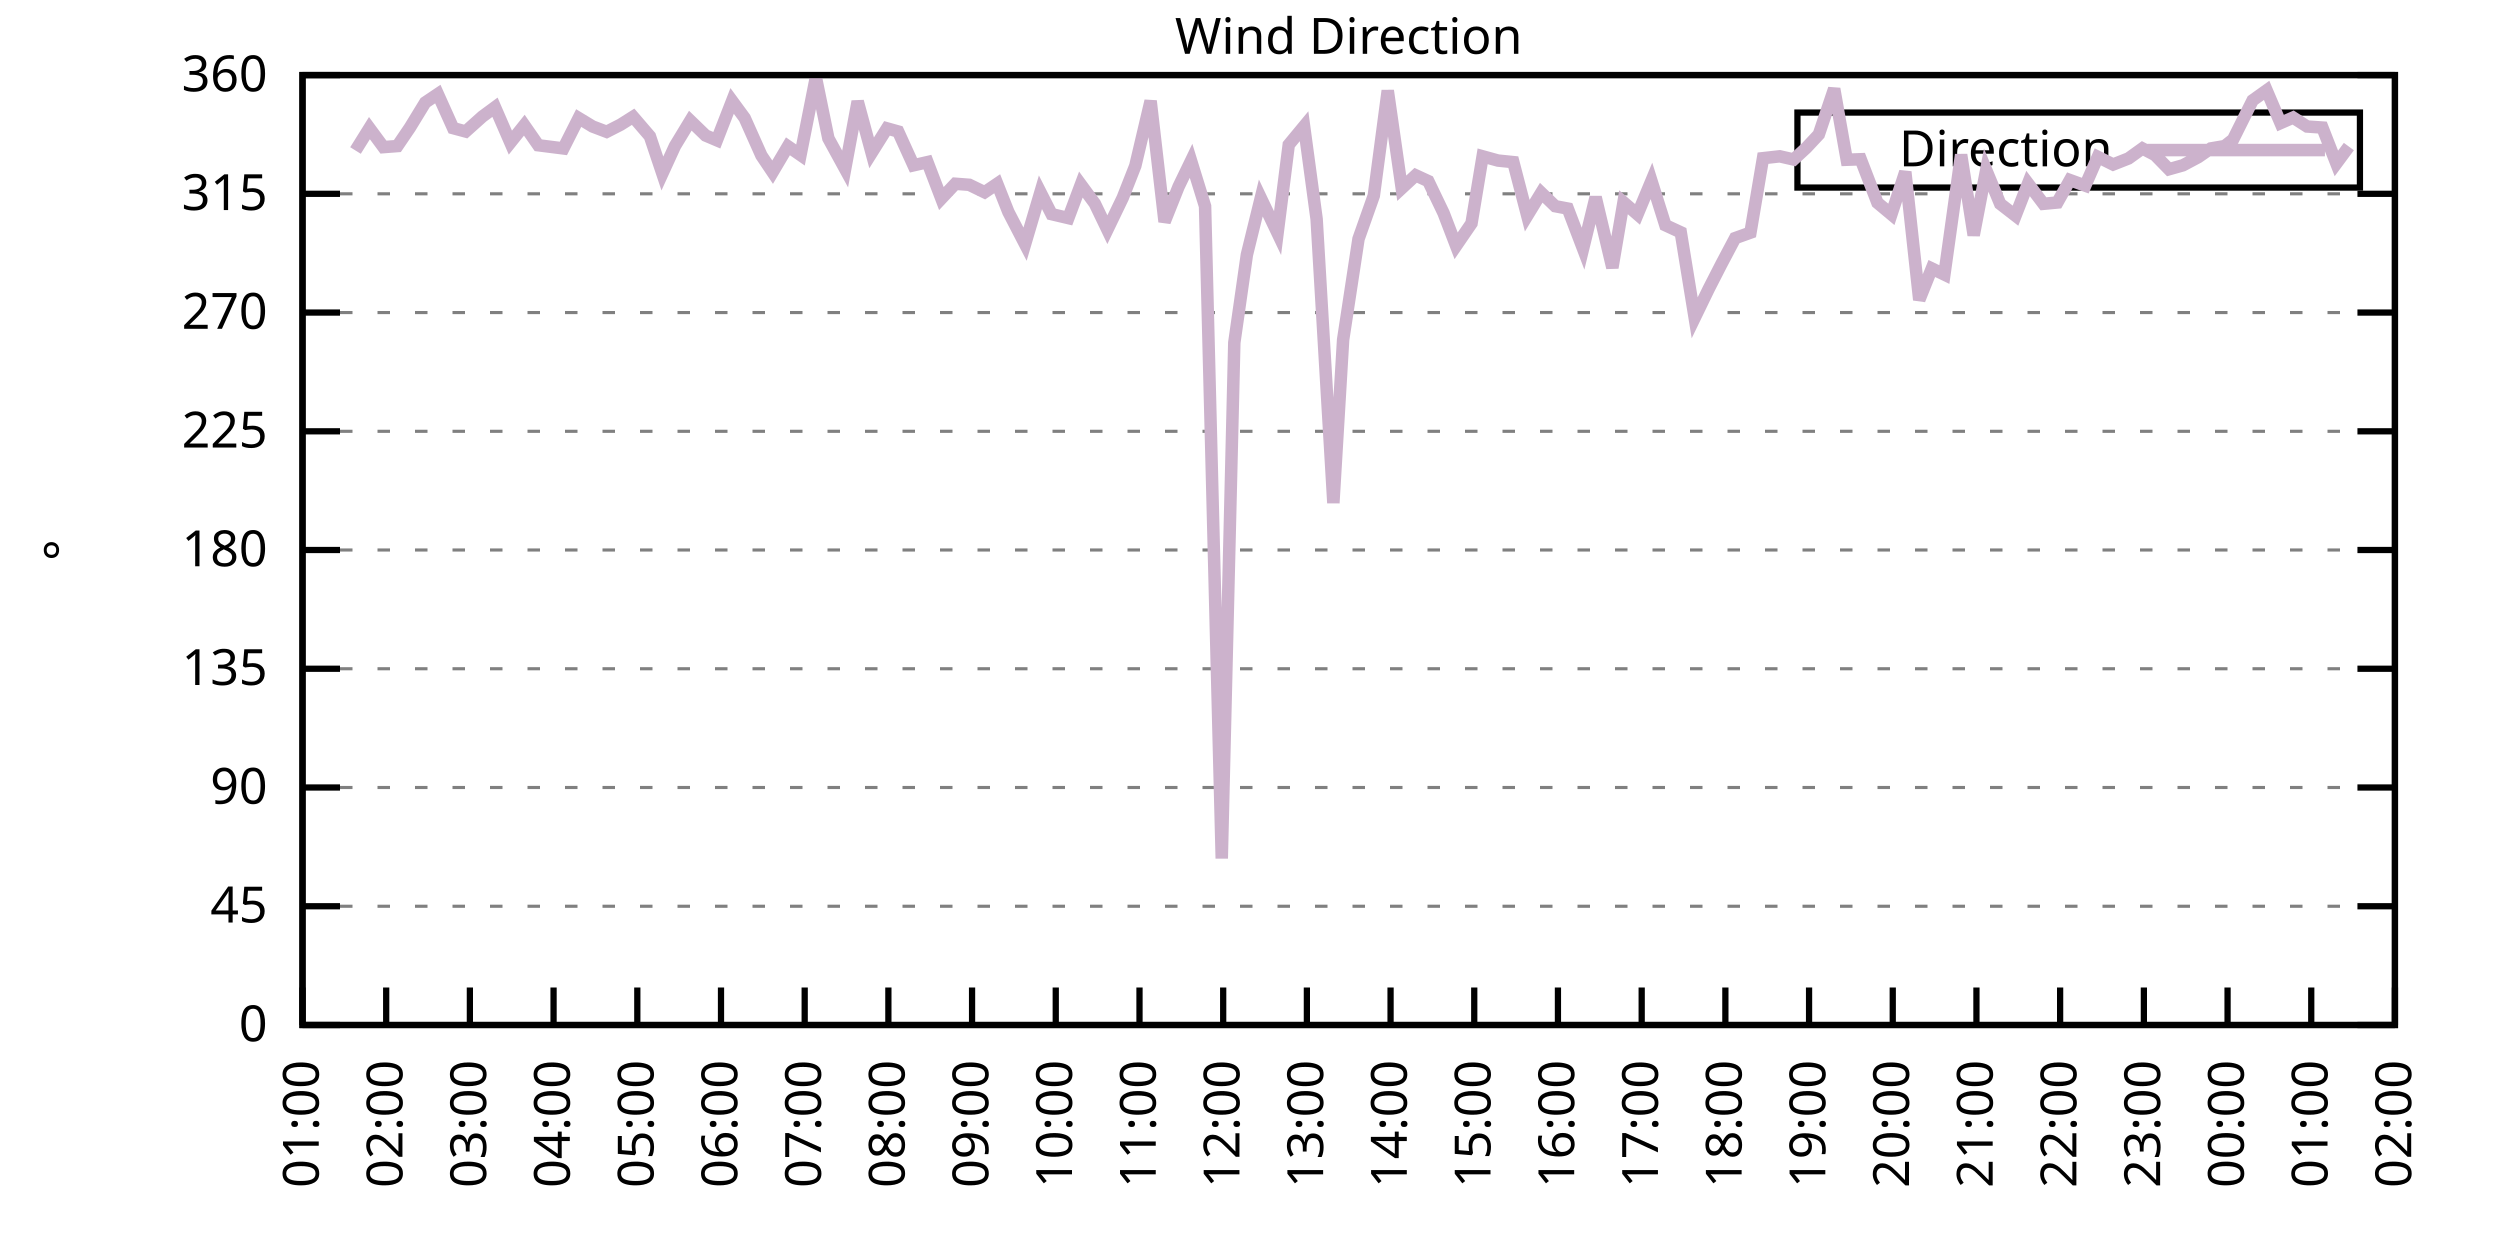
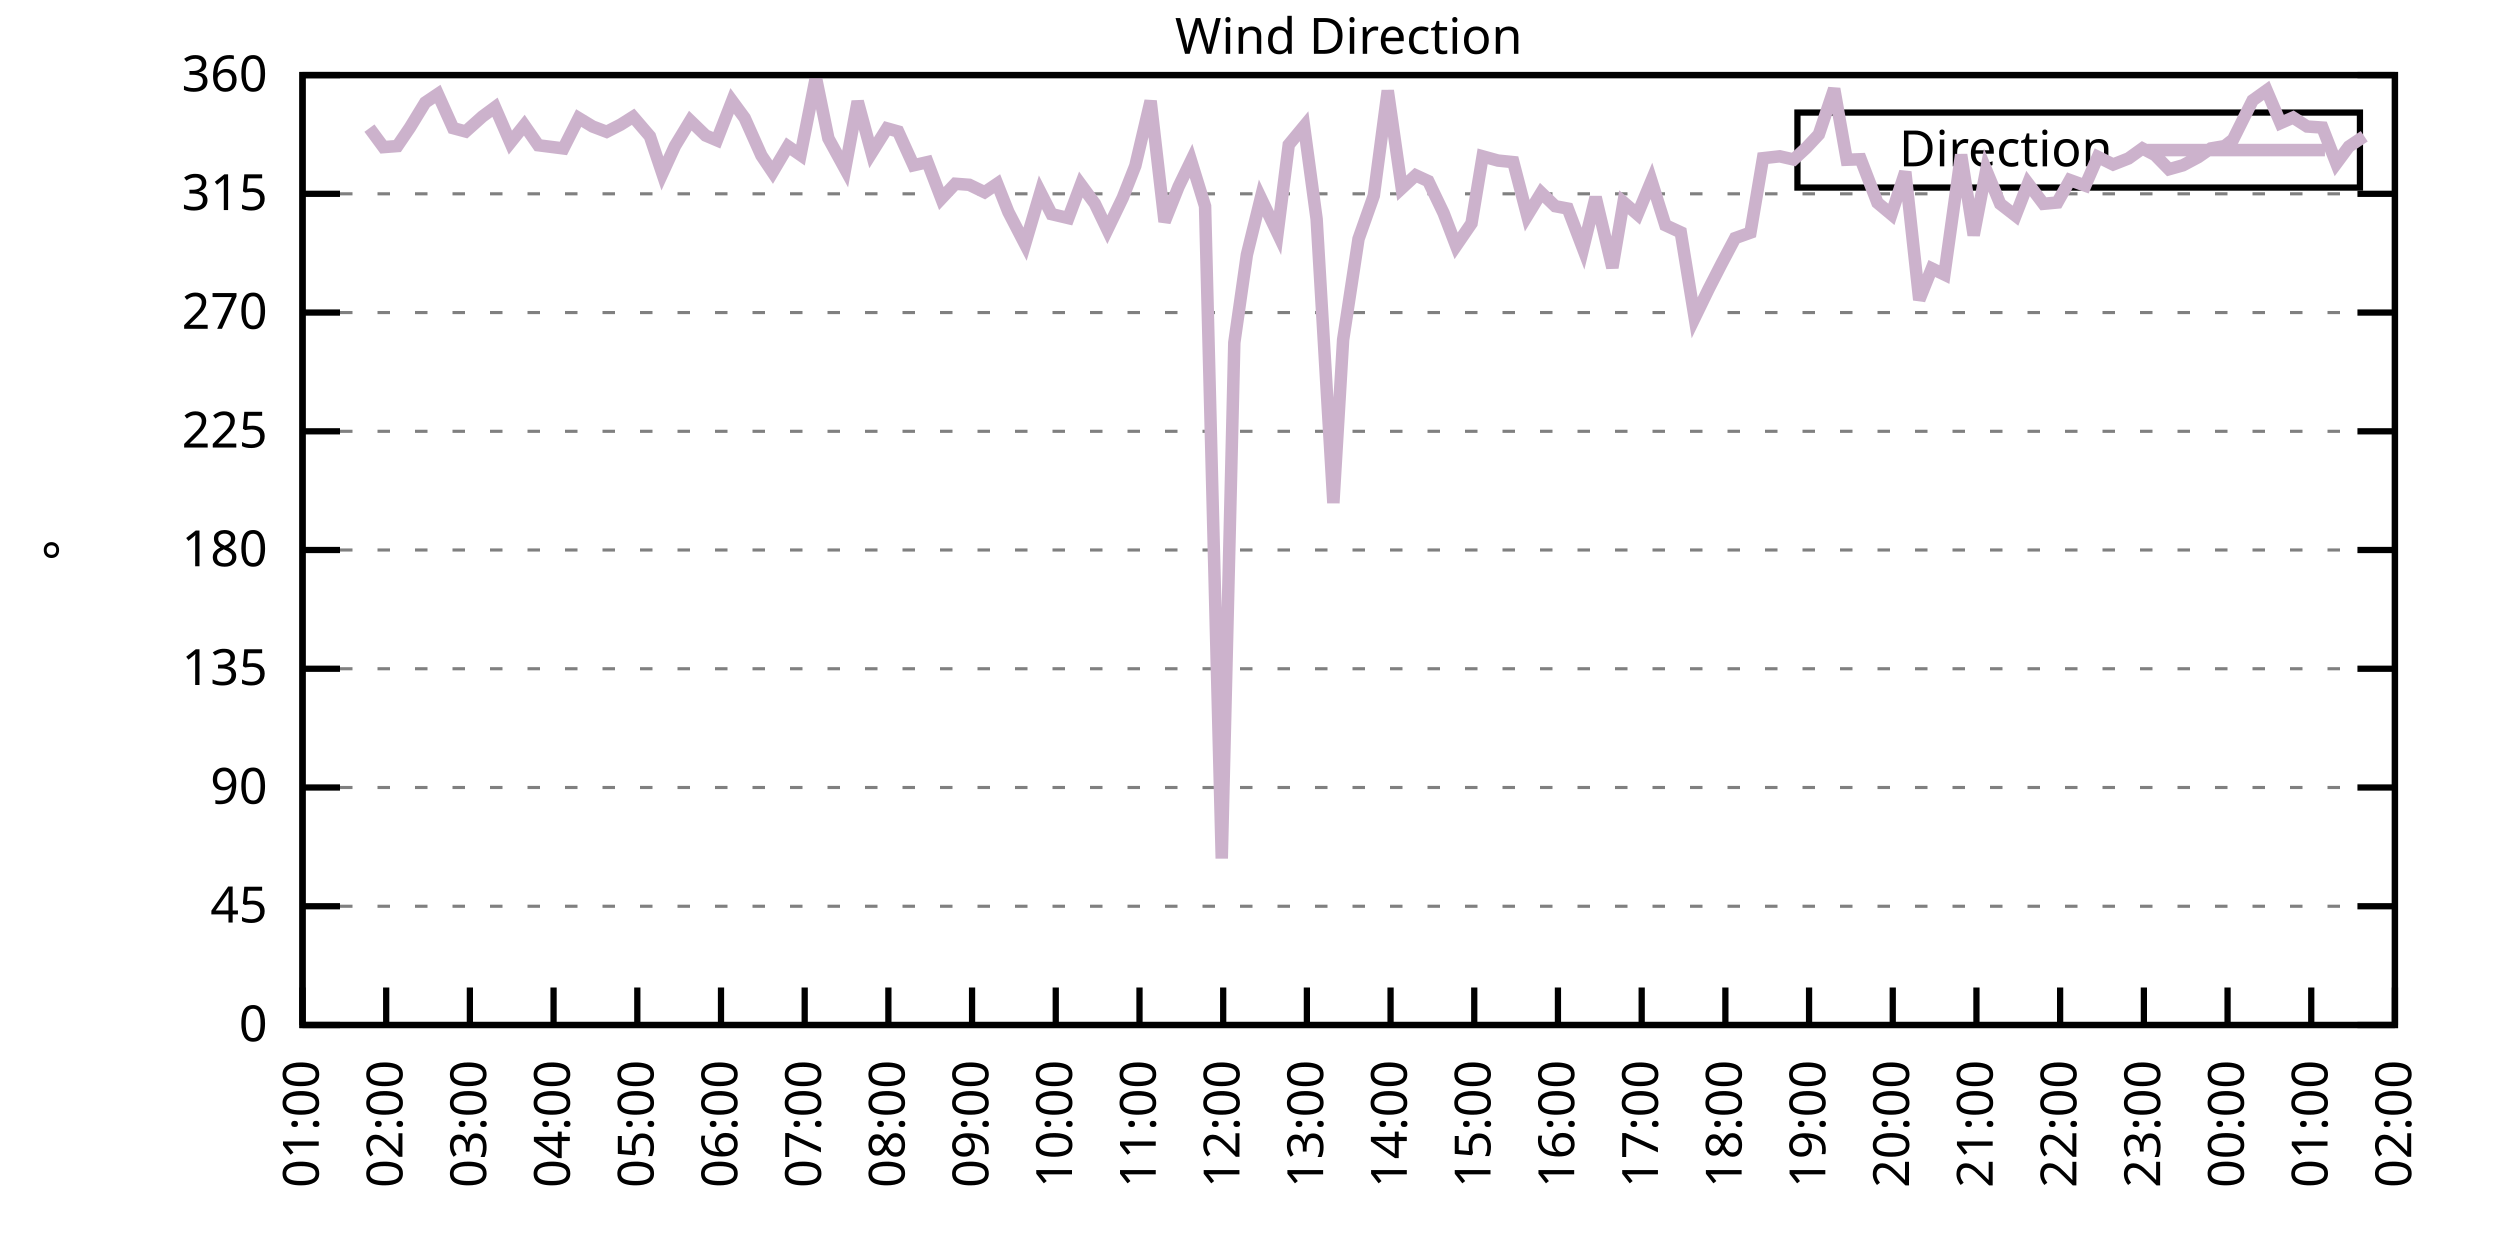
<svg xmlns="http://www.w3.org/2000/svg" xmlns:xlink="http://www.w3.org/1999/xlink" width="400" height="200" viewBox="0 0 400 200">
  <g id="gnuplot_canvas">
    <rect x="0" y="0" width="400" height="200" fill="none" />
    <defs>
      <circle id="gpDot" r="0.5" stroke-width="0.5" stroke="currentColor" />
      <path id="gpPt0" stroke-width="0.333" stroke="currentColor" d="M-1,0 h2 M0,-1 v2" />
      <path id="gpPt1" stroke-width="0.333" stroke="currentColor" d="M-1,-1 L1,1 M1,-1 L-1,1" />
      <path id="gpPt2" stroke-width="0.333" stroke="currentColor" d="M-1,0 L1,0 M0,-1 L0,1 M-1,-1 L1,1 M-1,1 L1,-1" />
      <rect id="gpPt3" stroke-width="0.333" stroke="currentColor" x="-1" y="-1" width="2" height="2" />
      <rect id="gpPt4" stroke-width="0.333" stroke="currentColor" fill="currentColor" x="-1" y="-1" width="2" height="2" />
      <circle id="gpPt5" stroke-width="0.333" stroke="currentColor" cx="0" cy="0" r="1" />
      <use xlink:href="#gpPt5" id="gpPt6" fill="currentColor" stroke="none" />
      <path id="gpPt7" stroke-width="0.333" stroke="currentColor" d="M0,-1.33 L-1.33,0.67 L1.33,0.67 z" />
      <use xlink:href="#gpPt7" id="gpPt8" fill="currentColor" stroke="none" />
      <use xlink:href="#gpPt7" id="gpPt9" stroke="currentColor" transform="rotate(180)" />
      <use xlink:href="#gpPt9" id="gpPt10" fill="currentColor" stroke="none" />
      <use xlink:href="#gpPt3" id="gpPt11" stroke="currentColor" transform="rotate(45)" />
      <use xlink:href="#gpPt11" id="gpPt12" fill="currentColor" stroke="none" />
      <path id="gpPt13" stroke-width="0.333" stroke="currentColor" d="M0,1.330 L1.265,0.411 L0.782,-1.067 L-0.782,-1.076 L-1.265,0.411 z" />
      <use xlink:href="#gpPt13" id="gpPt14" fill="currentColor" stroke="none" />
      <filter id="textbox" filterUnits="objectBoundingBox" x="0" y="0" height="1" width="1">
        <feFlood flood-color="white" flood-opacity="1" result="bgnd" />
        <feComposite in="SourceGraphic" in2="bgnd" operator="atop" />
      </filter>
      <filter id="greybox" filterUnits="objectBoundingBox" x="0" y="0" height="1" width="1">
        <feFlood flood-color="lightgrey" flood-opacity="1" result="grey" />
        <feComposite in="SourceGraphic" in2="grey" operator="atop" />
      </filter>
    </defs>
    <g fill="none" color="white" stroke="currentColor" stroke-width="1.00" stroke-linecap="butt" stroke-linejoin="miter">
</g>
    <g fill="none" color="black" stroke="currentColor" stroke-width="1.00" stroke-linecap="butt" stroke-linejoin="miter">
      <g stroke="none" shape-rendering="crispEdges">
        <polygon fill="rgb(255, 255, 255)" points="48.40,164.00 383.18,164.00 383.18,12.02 48.40,12.02 " />
      </g>
    </g>
    <g fill="none" color="black" stroke="currentColor" stroke-width="1.00" stroke-linecap="butt" stroke-linejoin="miter">
</g>
    <g fill="none" color="black" stroke="black" stroke-width="0.50" stroke-linecap="butt" stroke-linejoin="miter">
</g>
    <g fill="none" color="gray" stroke="currentColor" stroke-width="0.50" stroke-linecap="butt" stroke-linejoin="miter">
      <path stroke="gray" stroke-dasharray="2,4" class="gridline" d="M48.40,164.00 L383.19,164.00  " />
    </g>
    <g fill="none" color="gray" stroke="gray" stroke-width="1.00" stroke-linecap="butt" stroke-linejoin="miter">
</g>
    <g fill="none" color="black" stroke="currentColor" stroke-width="1.00" stroke-linecap="butt" stroke-linejoin="miter">
      <path stroke="black" d="M48.40,164.00 L54.40,164.00 M383.19,164.00 L377.19,164.00  " />
      <g transform="translate(42.80,166.60)" stroke="none" fill="black" font-family="Sans" font-size="8.00" text-anchor="end">
        <text>
          <tspan font-family="Sans"> 0</tspan>
        </text>
      </g>
    </g>
    <g fill="none" color="black" stroke="currentColor" stroke-width="1.00" stroke-linecap="butt" stroke-linejoin="miter">
</g>
    <g fill="none" color="black" stroke="black" stroke-width="0.50" stroke-linecap="butt" stroke-linejoin="miter">
</g>
    <g fill="none" color="gray" stroke="currentColor" stroke-width="0.50" stroke-linecap="butt" stroke-linejoin="miter">
      <path stroke="gray" stroke-dasharray="2,4" class="gridline" d="M48.40,145.00 L383.19,145.00  " />
    </g>
    <g fill="none" color="gray" stroke="gray" stroke-width="1.00" stroke-linecap="butt" stroke-linejoin="miter">
</g>
    <g fill="none" color="black" stroke="currentColor" stroke-width="1.00" stroke-linecap="butt" stroke-linejoin="miter">
      <path stroke="black" d="M48.40,145.00 L54.40,145.00 M383.19,145.00 L377.19,145.00  " />
      <g transform="translate(42.80,147.60)" stroke="none" fill="black" font-family="Sans" font-size="8.00" text-anchor="end">
        <text>
          <tspan font-family="Sans"> 45</tspan>
        </text>
      </g>
    </g>
    <g fill="none" color="black" stroke="currentColor" stroke-width="1.00" stroke-linecap="butt" stroke-linejoin="miter">
</g>
    <g fill="none" color="black" stroke="black" stroke-width="0.50" stroke-linecap="butt" stroke-linejoin="miter">
</g>
    <g fill="none" color="gray" stroke="currentColor" stroke-width="0.50" stroke-linecap="butt" stroke-linejoin="miter">
      <path stroke="gray" stroke-dasharray="2,4" class="gridline" d="M48.40,126.00 L383.19,126.00  " />
    </g>
    <g fill="none" color="gray" stroke="gray" stroke-width="1.00" stroke-linecap="butt" stroke-linejoin="miter">
</g>
    <g fill="none" color="black" stroke="currentColor" stroke-width="1.00" stroke-linecap="butt" stroke-linejoin="miter">
      <path stroke="black" d="M48.40,126.00 L54.40,126.00 M383.19,126.00 L377.19,126.00  " />
      <g transform="translate(42.80,128.60)" stroke="none" fill="black" font-family="Sans" font-size="8.00" text-anchor="end">
        <text>
          <tspan font-family="Sans"> 90</tspan>
        </text>
      </g>
    </g>
    <g fill="none" color="black" stroke="currentColor" stroke-width="1.00" stroke-linecap="butt" stroke-linejoin="miter">
</g>
    <g fill="none" color="black" stroke="black" stroke-width="0.50" stroke-linecap="butt" stroke-linejoin="miter">
</g>
    <g fill="none" color="gray" stroke="currentColor" stroke-width="0.50" stroke-linecap="butt" stroke-linejoin="miter">
      <path stroke="gray" stroke-dasharray="2,4" class="gridline" d="M48.40,107.00 L383.19,107.00  " />
    </g>
    <g fill="none" color="gray" stroke="gray" stroke-width="1.00" stroke-linecap="butt" stroke-linejoin="miter">
</g>
    <g fill="none" color="black" stroke="currentColor" stroke-width="1.00" stroke-linecap="butt" stroke-linejoin="miter">
      <path stroke="black" d="M48.40,107.00 L54.40,107.00 M383.19,107.00 L377.19,107.00  " />
      <g transform="translate(42.80,109.60)" stroke="none" fill="black" font-family="Sans" font-size="8.00" text-anchor="end">
        <text>
          <tspan font-family="Sans"> 135</tspan>
        </text>
      </g>
    </g>
    <g fill="none" color="black" stroke="currentColor" stroke-width="1.00" stroke-linecap="butt" stroke-linejoin="miter">
</g>
    <g fill="none" color="black" stroke="black" stroke-width="0.50" stroke-linecap="butt" stroke-linejoin="miter">
</g>
    <g fill="none" color="gray" stroke="currentColor" stroke-width="0.50" stroke-linecap="butt" stroke-linejoin="miter">
      <path stroke="gray" stroke-dasharray="2,4" class="gridline" d="M48.40,88.00 L383.19,88.00  " />
    </g>
    <g fill="none" color="gray" stroke="gray" stroke-width="1.00" stroke-linecap="butt" stroke-linejoin="miter">
</g>
    <g fill="none" color="black" stroke="currentColor" stroke-width="1.00" stroke-linecap="butt" stroke-linejoin="miter">
      <path stroke="black" d="M48.40,88.00 L54.40,88.00 M383.19,88.00 L377.19,88.00  " />
      <g transform="translate(42.80,90.60)" stroke="none" fill="black" font-family="Sans" font-size="8.00" text-anchor="end">
        <text>
          <tspan font-family="Sans"> 180</tspan>
        </text>
      </g>
    </g>
    <g fill="none" color="black" stroke="currentColor" stroke-width="1.00" stroke-linecap="butt" stroke-linejoin="miter">
</g>
    <g fill="none" color="black" stroke="black" stroke-width="0.50" stroke-linecap="butt" stroke-linejoin="miter">
</g>
    <g fill="none" color="gray" stroke="currentColor" stroke-width="0.50" stroke-linecap="butt" stroke-linejoin="miter">
      <path stroke="gray" stroke-dasharray="2,4" class="gridline" d="M48.40,69.01 L383.19,69.01  " />
    </g>
    <g fill="none" color="gray" stroke="gray" stroke-width="1.00" stroke-linecap="butt" stroke-linejoin="miter">
</g>
    <g fill="none" color="black" stroke="currentColor" stroke-width="1.00" stroke-linecap="butt" stroke-linejoin="miter">
      <path stroke="black" d="M48.40,69.01 L54.40,69.01 M383.19,69.01 L377.19,69.01  " />
      <g transform="translate(42.80,71.61)" stroke="none" fill="black" font-family="Sans" font-size="8.00" text-anchor="end">
        <text>
          <tspan font-family="Sans"> 225</tspan>
        </text>
      </g>
    </g>
    <g fill="none" color="black" stroke="currentColor" stroke-width="1.00" stroke-linecap="butt" stroke-linejoin="miter">
</g>
    <g fill="none" color="black" stroke="black" stroke-width="0.50" stroke-linecap="butt" stroke-linejoin="miter">
</g>
    <g fill="none" color="gray" stroke="currentColor" stroke-width="0.50" stroke-linecap="butt" stroke-linejoin="miter">
      <path stroke="gray" stroke-dasharray="2,4" class="gridline" d="M48.40,50.01 L383.19,50.01  " />
    </g>
    <g fill="none" color="gray" stroke="gray" stroke-width="1.00" stroke-linecap="butt" stroke-linejoin="miter">
</g>
    <g fill="none" color="black" stroke="currentColor" stroke-width="1.00" stroke-linecap="butt" stroke-linejoin="miter">
      <path stroke="black" d="M48.40,50.01 L54.40,50.01 M383.19,50.01 L377.19,50.01  " />
      <g transform="translate(42.80,52.61)" stroke="none" fill="black" font-family="Sans" font-size="8.00" text-anchor="end">
        <text>
          <tspan font-family="Sans"> 270</tspan>
        </text>
      </g>
    </g>
    <g fill="none" color="black" stroke="currentColor" stroke-width="1.00" stroke-linecap="butt" stroke-linejoin="miter">
</g>
    <g fill="none" color="black" stroke="black" stroke-width="0.50" stroke-linecap="butt" stroke-linejoin="miter">
</g>
    <g fill="none" color="gray" stroke="currentColor" stroke-width="0.50" stroke-linecap="butt" stroke-linejoin="miter">
      <path stroke="gray" stroke-dasharray="2,4" class="gridline" d="M48.40,31.01 L383.19,31.01  " />
    </g>
    <g fill="none" color="gray" stroke="gray" stroke-width="1.00" stroke-linecap="butt" stroke-linejoin="miter">
</g>
    <g fill="none" color="black" stroke="currentColor" stroke-width="1.00" stroke-linecap="butt" stroke-linejoin="miter">
      <path stroke="black" d="M48.40,31.01 L54.40,31.01 M383.19,31.01 L377.19,31.01  " />
      <g transform="translate(42.80,33.61)" stroke="none" fill="black" font-family="Sans" font-size="8.00" text-anchor="end">
        <text>
          <tspan font-family="Sans"> 315</tspan>
        </text>
      </g>
    </g>
    <g fill="none" color="black" stroke="currentColor" stroke-width="1.00" stroke-linecap="butt" stroke-linejoin="miter">
</g>
    <g fill="none" color="black" stroke="black" stroke-width="0.50" stroke-linecap="butt" stroke-linejoin="miter">
</g>
    <g fill="none" color="gray" stroke="currentColor" stroke-width="0.50" stroke-linecap="butt" stroke-linejoin="miter">
      <path stroke="gray" stroke-dasharray="2,4" class="gridline" d="M48.40,12.01 L383.19,12.01  " />
    </g>
    <g fill="none" color="gray" stroke="gray" stroke-width="1.00" stroke-linecap="butt" stroke-linejoin="miter">
</g>
    <g fill="none" color="black" stroke="currentColor" stroke-width="1.00" stroke-linecap="butt" stroke-linejoin="miter">
      <path stroke="black" d="M48.40,12.01 L54.40,12.01 M383.19,12.01 L377.19,12.01  " />
      <g transform="translate(42.80,14.61)" stroke="none" fill="black" font-family="Sans" font-size="8.00" text-anchor="end">
        <text>
          <tspan font-family="Sans"> 360</tspan>
        </text>
      </g>
    </g>
    <g fill="none" color="black" stroke="currentColor" stroke-width="1.00" stroke-linecap="butt" stroke-linejoin="miter">
      <path stroke="black" d="M48.40,164.00 L48.40,158.00  " />
      <g transform="translate(51.00,169.60) rotate(270.00)" stroke="none" fill="black" font-family="Sans" font-size="8.00" text-anchor="end">
        <text>
          <tspan font-family="Sans">01:00</tspan>
        </text>
      </g>
    </g>
    <g fill="none" color="black" stroke="currentColor" stroke-width="1.00" stroke-linecap="butt" stroke-linejoin="miter">
      <path stroke="black" d="M61.79,164.00 L61.79,158.00  " />
      <g transform="translate(64.39,169.60) rotate(270.00)" stroke="none" fill="black" font-family="Sans" font-size="8.00" text-anchor="end">
        <text>
          <tspan font-family="Sans">02:00</tspan>
        </text>
      </g>
    </g>
    <g fill="none" color="black" stroke="currentColor" stroke-width="1.00" stroke-linecap="butt" stroke-linejoin="miter">
      <path stroke="black" d="M75.18,164.00 L75.18,158.00  " />
      <g transform="translate(77.78,169.60) rotate(270.00)" stroke="none" fill="black" font-family="Sans" font-size="8.00" text-anchor="end">
        <text>
          <tspan font-family="Sans">03:00</tspan>
        </text>
      </g>
    </g>
    <g fill="none" color="black" stroke="currentColor" stroke-width="1.00" stroke-linecap="butt" stroke-linejoin="miter">
      <path stroke="black" d="M88.57,164.00 L88.57,158.00  " />
      <g transform="translate(91.17,169.60) rotate(270.00)" stroke="none" fill="black" font-family="Sans" font-size="8.00" text-anchor="end">
        <text>
          <tspan font-family="Sans">04:00</tspan>
        </text>
      </g>
    </g>
    <g fill="none" color="black" stroke="currentColor" stroke-width="1.00" stroke-linecap="butt" stroke-linejoin="miter">
      <path stroke="black" d="M101.97,164.00 L101.97,158.00  " />
      <g transform="translate(104.57,169.60) rotate(270.00)" stroke="none" fill="black" font-family="Sans" font-size="8.00" text-anchor="end">
        <text>
          <tspan font-family="Sans">05:00</tspan>
        </text>
      </g>
    </g>
    <g fill="none" color="black" stroke="currentColor" stroke-width="1.00" stroke-linecap="butt" stroke-linejoin="miter">
      <path stroke="black" d="M115.36,164.00 L115.36,158.00  " />
      <g transform="translate(117.96,169.60) rotate(270.00)" stroke="none" fill="black" font-family="Sans" font-size="8.00" text-anchor="end">
        <text>
          <tspan font-family="Sans">06:00</tspan>
        </text>
      </g>
    </g>
    <g fill="none" color="black" stroke="currentColor" stroke-width="1.00" stroke-linecap="butt" stroke-linejoin="miter">
      <path stroke="black" d="M128.75,164.00 L128.75,158.00  " />
      <g transform="translate(131.35,169.60) rotate(270.00)" stroke="none" fill="black" font-family="Sans" font-size="8.00" text-anchor="end">
        <text>
          <tspan font-family="Sans">07:00</tspan>
        </text>
      </g>
    </g>
    <g fill="none" color="black" stroke="currentColor" stroke-width="1.00" stroke-linecap="butt" stroke-linejoin="miter">
      <path stroke="black" d="M142.14,164.00 L142.14,158.00  " />
      <g transform="translate(144.74,169.60) rotate(270.00)" stroke="none" fill="black" font-family="Sans" font-size="8.00" text-anchor="end">
        <text>
          <tspan font-family="Sans">08:00</tspan>
        </text>
      </g>
    </g>
    <g fill="none" color="black" stroke="currentColor" stroke-width="1.00" stroke-linecap="butt" stroke-linejoin="miter">
      <path stroke="black" d="M155.53,164.00 L155.53,158.00  " />
      <g transform="translate(158.13,169.60) rotate(270.00)" stroke="none" fill="black" font-family="Sans" font-size="8.00" text-anchor="end">
        <text>
          <tspan font-family="Sans">09:00</tspan>
        </text>
      </g>
    </g>
    <g fill="none" color="black" stroke="currentColor" stroke-width="1.00" stroke-linecap="butt" stroke-linejoin="miter">
      <path stroke="black" d="M168.92,164.00 L168.92,158.00  " />
      <g transform="translate(171.52,169.60) rotate(270.00)" stroke="none" fill="black" font-family="Sans" font-size="8.00" text-anchor="end">
        <text>
          <tspan font-family="Sans">10:00</tspan>
        </text>
      </g>
    </g>
    <g fill="none" color="black" stroke="currentColor" stroke-width="1.00" stroke-linecap="butt" stroke-linejoin="miter">
      <path stroke="black" d="M182.32,164.00 L182.32,158.00  " />
      <g transform="translate(184.92,169.60) rotate(270.00)" stroke="none" fill="black" font-family="Sans" font-size="8.00" text-anchor="end">
        <text>
          <tspan font-family="Sans">11:00</tspan>
        </text>
      </g>
    </g>
    <g fill="none" color="black" stroke="currentColor" stroke-width="1.00" stroke-linecap="butt" stroke-linejoin="miter">
      <path stroke="black" d="M195.71,164.00 L195.71,158.00  " />
      <g transform="translate(198.31,169.60) rotate(270.00)" stroke="none" fill="black" font-family="Sans" font-size="8.00" text-anchor="end">
        <text>
          <tspan font-family="Sans">12:00</tspan>
        </text>
      </g>
    </g>
    <g fill="none" color="black" stroke="currentColor" stroke-width="1.00" stroke-linecap="butt" stroke-linejoin="miter">
      <path stroke="black" d="M209.10,164.00 L209.10,158.00  " />
      <g transform="translate(211.70,169.60) rotate(270.00)" stroke="none" fill="black" font-family="Sans" font-size="8.00" text-anchor="end">
        <text>
          <tspan font-family="Sans">13:00</tspan>
        </text>
      </g>
    </g>
    <g fill="none" color="black" stroke="currentColor" stroke-width="1.00" stroke-linecap="butt" stroke-linejoin="miter">
      <path stroke="black" d="M222.49,164.00 L222.49,158.00  " />
      <g transform="translate(225.09,169.60) rotate(270.00)" stroke="none" fill="black" font-family="Sans" font-size="8.00" text-anchor="end">
        <text>
          <tspan font-family="Sans">14:00</tspan>
        </text>
      </g>
    </g>
    <g fill="none" color="black" stroke="currentColor" stroke-width="1.00" stroke-linecap="butt" stroke-linejoin="miter">
      <path stroke="black" d="M235.88,164.00 L235.88,158.00  " />
      <g transform="translate(238.48,169.60) rotate(270.00)" stroke="none" fill="black" font-family="Sans" font-size="8.00" text-anchor="end">
        <text>
          <tspan font-family="Sans">15:00</tspan>
        </text>
      </g>
    </g>
    <g fill="none" color="black" stroke="currentColor" stroke-width="1.00" stroke-linecap="butt" stroke-linejoin="miter">
      <path stroke="black" d="M249.27,164.00 L249.27,158.00  " />
      <g transform="translate(251.87,169.60) rotate(270.00)" stroke="none" fill="black" font-family="Sans" font-size="8.00" text-anchor="end">
        <text>
          <tspan font-family="Sans">16:00</tspan>
        </text>
      </g>
    </g>
    <g fill="none" color="black" stroke="currentColor" stroke-width="1.00" stroke-linecap="butt" stroke-linejoin="miter">
      <path stroke="black" d="M262.67,164.00 L262.67,158.00  " />
      <g transform="translate(265.27,169.60) rotate(270.00)" stroke="none" fill="black" font-family="Sans" font-size="8.00" text-anchor="end">
        <text>
          <tspan font-family="Sans">17:00</tspan>
        </text>
      </g>
    </g>
    <g fill="none" color="black" stroke="currentColor" stroke-width="1.00" stroke-linecap="butt" stroke-linejoin="miter">
      <path stroke="black" d="M276.06,164.00 L276.06,158.00  " />
      <g transform="translate(278.66,169.60) rotate(270.00)" stroke="none" fill="black" font-family="Sans" font-size="8.00" text-anchor="end">
        <text>
          <tspan font-family="Sans">18:00</tspan>
        </text>
      </g>
    </g>
    <g fill="none" color="black" stroke="currentColor" stroke-width="1.00" stroke-linecap="butt" stroke-linejoin="miter">
      <path stroke="black" d="M289.45,164.00 L289.45,158.00  " />
      <g transform="translate(292.05,169.60) rotate(270.00)" stroke="none" fill="black" font-family="Sans" font-size="8.00" text-anchor="end">
        <text>
          <tspan font-family="Sans">19:00</tspan>
        </text>
      </g>
    </g>
    <g fill="none" color="black" stroke="currentColor" stroke-width="1.00" stroke-linecap="butt" stroke-linejoin="miter">
      <path stroke="black" d="M302.84,164.00 L302.84,158.00  " />
      <g transform="translate(305.44,169.60) rotate(270.00)" stroke="none" fill="black" font-family="Sans" font-size="8.00" text-anchor="end">
        <text>
          <tspan font-family="Sans">20:00</tspan>
        </text>
      </g>
    </g>
    <g fill="none" color="black" stroke="currentColor" stroke-width="1.00" stroke-linecap="butt" stroke-linejoin="miter">
      <path stroke="black" d="M316.23,164.00 L316.23,158.00  " />
      <g transform="translate(318.83,169.60) rotate(270.00)" stroke="none" fill="black" font-family="Sans" font-size="8.00" text-anchor="end">
        <text>
          <tspan font-family="Sans">21:00</tspan>
        </text>
      </g>
    </g>
    <g fill="none" color="black" stroke="currentColor" stroke-width="1.00" stroke-linecap="butt" stroke-linejoin="miter">
      <path stroke="black" d="M329.62,164.00 L329.62,158.00  " />
      <g transform="translate(332.22,169.60) rotate(270.00)" stroke="none" fill="black" font-family="Sans" font-size="8.00" text-anchor="end">
        <text>
          <tspan font-family="Sans">22:00</tspan>
        </text>
      </g>
    </g>
    <g fill="none" color="black" stroke="currentColor" stroke-width="1.00" stroke-linecap="butt" stroke-linejoin="miter">
      <path stroke="black" d="M343.02,164.00 L343.02,158.00  " />
      <g transform="translate(345.62,169.60) rotate(270.00)" stroke="none" fill="black" font-family="Sans" font-size="8.00" text-anchor="end">
        <text>
          <tspan font-family="Sans">23:00</tspan>
        </text>
      </g>
    </g>
    <g fill="none" color="black" stroke="currentColor" stroke-width="1.00" stroke-linecap="butt" stroke-linejoin="miter">
      <path stroke="black" d="M356.41,164.00 L356.41,158.00  " />
      <g transform="translate(359.01,169.60) rotate(270.00)" stroke="none" fill="black" font-family="Sans" font-size="8.00" text-anchor="end">
        <text>
          <tspan font-family="Sans">00:00</tspan>
        </text>
      </g>
    </g>
    <g fill="none" color="black" stroke="currentColor" stroke-width="1.00" stroke-linecap="butt" stroke-linejoin="miter">
      <path stroke="black" d="M369.80,164.00 L369.80,158.00  " />
      <g transform="translate(372.40,169.60) rotate(270.00)" stroke="none" fill="black" font-family="Sans" font-size="8.00" text-anchor="end">
        <text>
          <tspan font-family="Sans">01:00</tspan>
        </text>
      </g>
    </g>
    <g fill="none" color="black" stroke="currentColor" stroke-width="1.00" stroke-linecap="butt" stroke-linejoin="miter">
      <path stroke="black" d="M383.19,164.00 L383.19,158.00  " />
      <g transform="translate(385.79,169.60) rotate(270.00)" stroke="none" fill="black" font-family="Sans" font-size="8.00" text-anchor="end">
        <text>
          <tspan font-family="Sans">02:00</tspan>
        </text>
      </g>
    </g>
    <g fill="none" color="black" stroke="currentColor" stroke-width="1.00" stroke-linecap="butt" stroke-linejoin="miter">
</g>
    <g fill="none" color="black" stroke="currentColor" stroke-width="1.00" stroke-linecap="butt" stroke-linejoin="miter">
      <path stroke="black" d="M48.40,12.01 L48.40,164.00 L383.19,164.00 L383.19,12.01 L48.40,12.01 Z  " />
    </g>
    <g fill="none" color="black" stroke="currentColor" stroke-width="1.00" stroke-linecap="butt" stroke-linejoin="miter">
</g>
    <g fill="none" color="black" stroke="currentColor" stroke-width="1.00" stroke-linecap="butt" stroke-linejoin="miter">
      <path stroke="black" d="M287.59,30.01 L287.59,18.01 L377.59,18.01 L377.59,30.01 L287.59,30.01 Z  " />
    </g>
    <g id="Wind_direction_plot_1">
      <g fill="none" color="white" stroke="black" stroke-width="2.00" stroke-linecap="butt" stroke-linejoin="miter">
</g>
      <g fill="none" color="black" stroke="currentColor" stroke-width="2.00" stroke-linecap="butt" stroke-linejoin="miter">
        <g transform="translate(337.99,26.61)" stroke="none" fill="black" font-family="Sans" font-size="8.00" text-anchor="end">
          <text>
            <tspan font-family="Sans">Direction</tspan>
          </text>
        </g>
      </g>
      <g fill="none" color="black" stroke="currentColor" stroke-width="2.00" stroke-linecap="butt" stroke-linejoin="miter">
-         <path stroke="rgb(204, 178, 204)" d="M343.59,24.01 L371.99,24.01 M56.88,24.08 L59.11,20.50 L61.35,23.54 L63.58,23.37 L65.59,20.41 L68.04,16.40   L70.05,15.05 L72.50,20.50 L74.51,21.04 L77.19,18.64 L79.20,17.16 L81.66,22.82 L83.89,20.03 L86.12,23.24   L90.14,23.75 L92.59,18.89 L94.82,20.24 L97.06,21.09 L99.29,19.95 L101.30,18.68 L103.98,21.80 L105.98,27.76   L107.99,23.37 L110.45,19.31 L112.90,21.68 L114.69,22.44 L117.14,16.15 L119.15,18.89 L121.83,24.89 L123.62,27.55   L126.07,23.41 L128.08,24.80 L130.54,12.39 L132.54,22.14 L135.22,27.04 L137.23,16.23 L139.46,24.46 L141.92,20.54   L143.70,21.04 L146.16,26.45 L148.39,25.94 L150.62,31.77 L152.85,29.40 L155.09,29.57 L157.54,30.76 L159.55,29.40   L161.34,33.92 L164.01,39.07 L166.47,30.76 L168.25,34.26 L170.93,34.89 L172.94,29.53 L175.17,32.57 L177.18,36.75   L179.64,31.64 L181.65,26.53 L184.10,16.15 L186.33,35.48 L188.57,29.87 L190.57,25.73 L192.81,32.99 L195.48,137.36   L197.49,54.82 L199.50,40.76 L201.73,31.68 L204.41,37.30 L206.20,23.16 L208.65,20.20 L210.66,35.06 L213.34,80.49   L214.90,54.36 L217.36,38.23 L219.81,31.30 L222.04,14.50 L224.28,30.12 L226.51,28.05 L228.52,28.98 L230.97,34.09   L232.98,39.33 L235.44,35.74 L237.22,25.01 L239.68,25.69 L242.13,25.94 L244.36,34.51 L246.60,30.84 L248.83,32.99   L250.84,33.37 L253.29,39.79 L255.30,31.56 L257.98,42.83 L259.76,32.36 L262.00,34.30 L264.23,28.94 L266.46,36.03   L268.92,37.17 L271.15,50.85 L273.38,46.25 L275.39,42.32 L277.62,38.10 L280.07,37.22 L282.08,25.31 L284.76,25.01   L286.99,25.52 L289.00,23.66 L291.01,21.51 L293.47,14.21 L295.48,25.56 L297.71,25.48 L300.39,32.44 L302.62,34.30   L304.85,27.50 L307.08,47.98 L309.09,42.96 L311.10,43.93 L313.78,24.76 L315.79,37.64 L317.79,27.21 L320.03,32.61   L322.48,34.51 L324.49,29.36 L326.95,32.61 L329.18,32.40 L331.19,28.81 L333.64,29.70 L335.65,25.10 L338.10,26.32   L340.56,25.35 L342.79,23.75 L344.80,24.80 L347.03,27.08 L349.26,26.45 L351.72,25.14 L353.73,23.75 L355.96,23.37   L357.30,22.31 L360.42,16.06 L362.66,14.46 L364.89,19.69 L366.90,18.81 L369.13,20.24 L371.58,20.41 L373.82,26.15   L375.82,23.45  " />
+         <path stroke="rgb(204, 178, 204)" d="M343.59,24.01 L371.99,24.01 M59.11,20.50 L61.35,23.54 L63.58,23.37 L65.59,20.41 L68.04,16.40 L70.05,15.05   L72.50,20.50 L74.51,21.04 L77.19,18.64 L79.20,17.16 L81.66,22.82 L83.89,20.03 L86.12,23.24 L90.14,23.75   L92.59,18.89 L94.82,20.24 L97.06,21.09 L99.29,19.95 L101.30,18.68 L103.98,21.80 L105.98,27.76 L107.99,23.37   L110.45,19.31 L112.90,21.68 L114.69,22.44 L117.14,16.15 L119.15,18.89 L121.83,24.89 L123.62,27.55 L126.07,23.41   L128.08,24.80 L130.54,12.39 L132.54,22.14 L135.22,27.04 L137.23,16.23 L139.46,24.46 L141.92,20.54 L143.70,21.04   L146.16,26.45 L148.39,25.94 L150.62,31.77 L152.85,29.40 L155.09,29.57 L157.54,30.76 L159.55,29.40 L161.34,33.92   L164.01,39.07 L166.47,30.76 L168.25,34.26 L170.93,34.89 L172.94,29.53 L175.17,32.57 L177.18,36.75 L179.64,31.64   L181.65,26.53 L184.10,16.15 L186.33,35.48 L188.57,29.87 L190.57,25.73 L192.81,32.99 L195.48,137.36 L197.49,54.82   L199.50,40.76 L201.73,31.68 L204.41,37.30 L206.20,23.16 L208.65,20.20 L210.66,35.06 L213.34,80.49 L214.90,54.36   L217.36,38.23 L219.81,31.30 L222.04,14.50 L224.28,30.12 L226.51,28.05 L228.52,28.98 L230.97,34.09 L232.98,39.33   L235.44,35.74 L237.22,25.01 L239.68,25.69 L242.13,25.94 L244.36,34.51 L246.60,30.84 L248.83,32.99 L250.84,33.37   L253.29,39.79 L255.30,31.56 L257.98,42.83 L259.76,32.36 L262.00,34.30 L264.23,28.94 L266.46,36.03 L268.92,37.17   L271.15,50.85 L273.38,46.25 L275.39,42.32 L277.62,38.10 L280.07,37.22 L282.08,25.31 L284.76,25.01 L286.99,25.52   L289.00,23.66 L291.01,21.51 L293.47,14.21 L295.48,25.56 L297.71,25.48 L300.39,32.44 L302.62,34.30 L304.85,27.50   L307.08,47.98 L309.09,42.96 L311.10,43.93 L313.78,24.76 L315.79,37.64 L317.79,27.21 L320.03,32.61 L322.48,34.51   L324.49,29.36 L326.95,32.61 L329.18,32.40 L331.19,28.81 L333.64,29.70 L335.65,25.10 L338.10,26.32 L340.56,25.35   L342.79,23.75 L344.80,24.80 L347.03,27.08 L349.26,26.45 L351.72,25.14 L353.73,23.75 L355.96,23.37 L357.30,22.31   L360.42,16.06 L362.66,14.46 L364.89,19.69 L366.90,18.81 L369.13,20.24 L371.58,20.41 L373.82,26.15 L375.82,23.45   L378.28,21.80  " />
      </g>
    </g>
    <g fill="none" color="black" stroke="currentColor" stroke-width="2.00" stroke-linecap="butt" stroke-linejoin="miter">
</g>
    <g fill="none" color="black" stroke="black" stroke-width="1.00" stroke-linecap="butt" stroke-linejoin="miter">
</g>
    <g fill="none" color="black" stroke="currentColor" stroke-width="1.00" stroke-linecap="butt" stroke-linejoin="miter">
      <path stroke="black" d="M48.40,12.01 L48.40,164.00 L383.19,164.00 L383.19,12.01 L48.40,12.01 Z  " />
      <g transform="translate(12.80,88.01) rotate(270.00)" stroke="none" fill="black" font-family="Sans" font-size="8.00" text-anchor="middle">
        <text>
          <tspan font-family="Sans">°</tspan>
        </text>
      </g>
    </g>
    <g fill="none" color="black" stroke="currentColor" stroke-width="1.00" stroke-linecap="butt" stroke-linejoin="miter">
</g>
    <g fill="none" color="black" stroke="currentColor" stroke-width="1.00" stroke-linecap="butt" stroke-linejoin="miter">
      <g transform="translate(215.79,8.61)" stroke="none" fill="black" font-family="Sans" font-size="8.00" text-anchor="middle">
        <text>
          <tspan font-family="Sans">Wind Direction</tspan>
        </text>
      </g>
    </g>
    <g fill="none" color="black" stroke="currentColor" stroke-width="1.00" stroke-linecap="butt" stroke-linejoin="miter">
</g>
  </g>
</svg>
